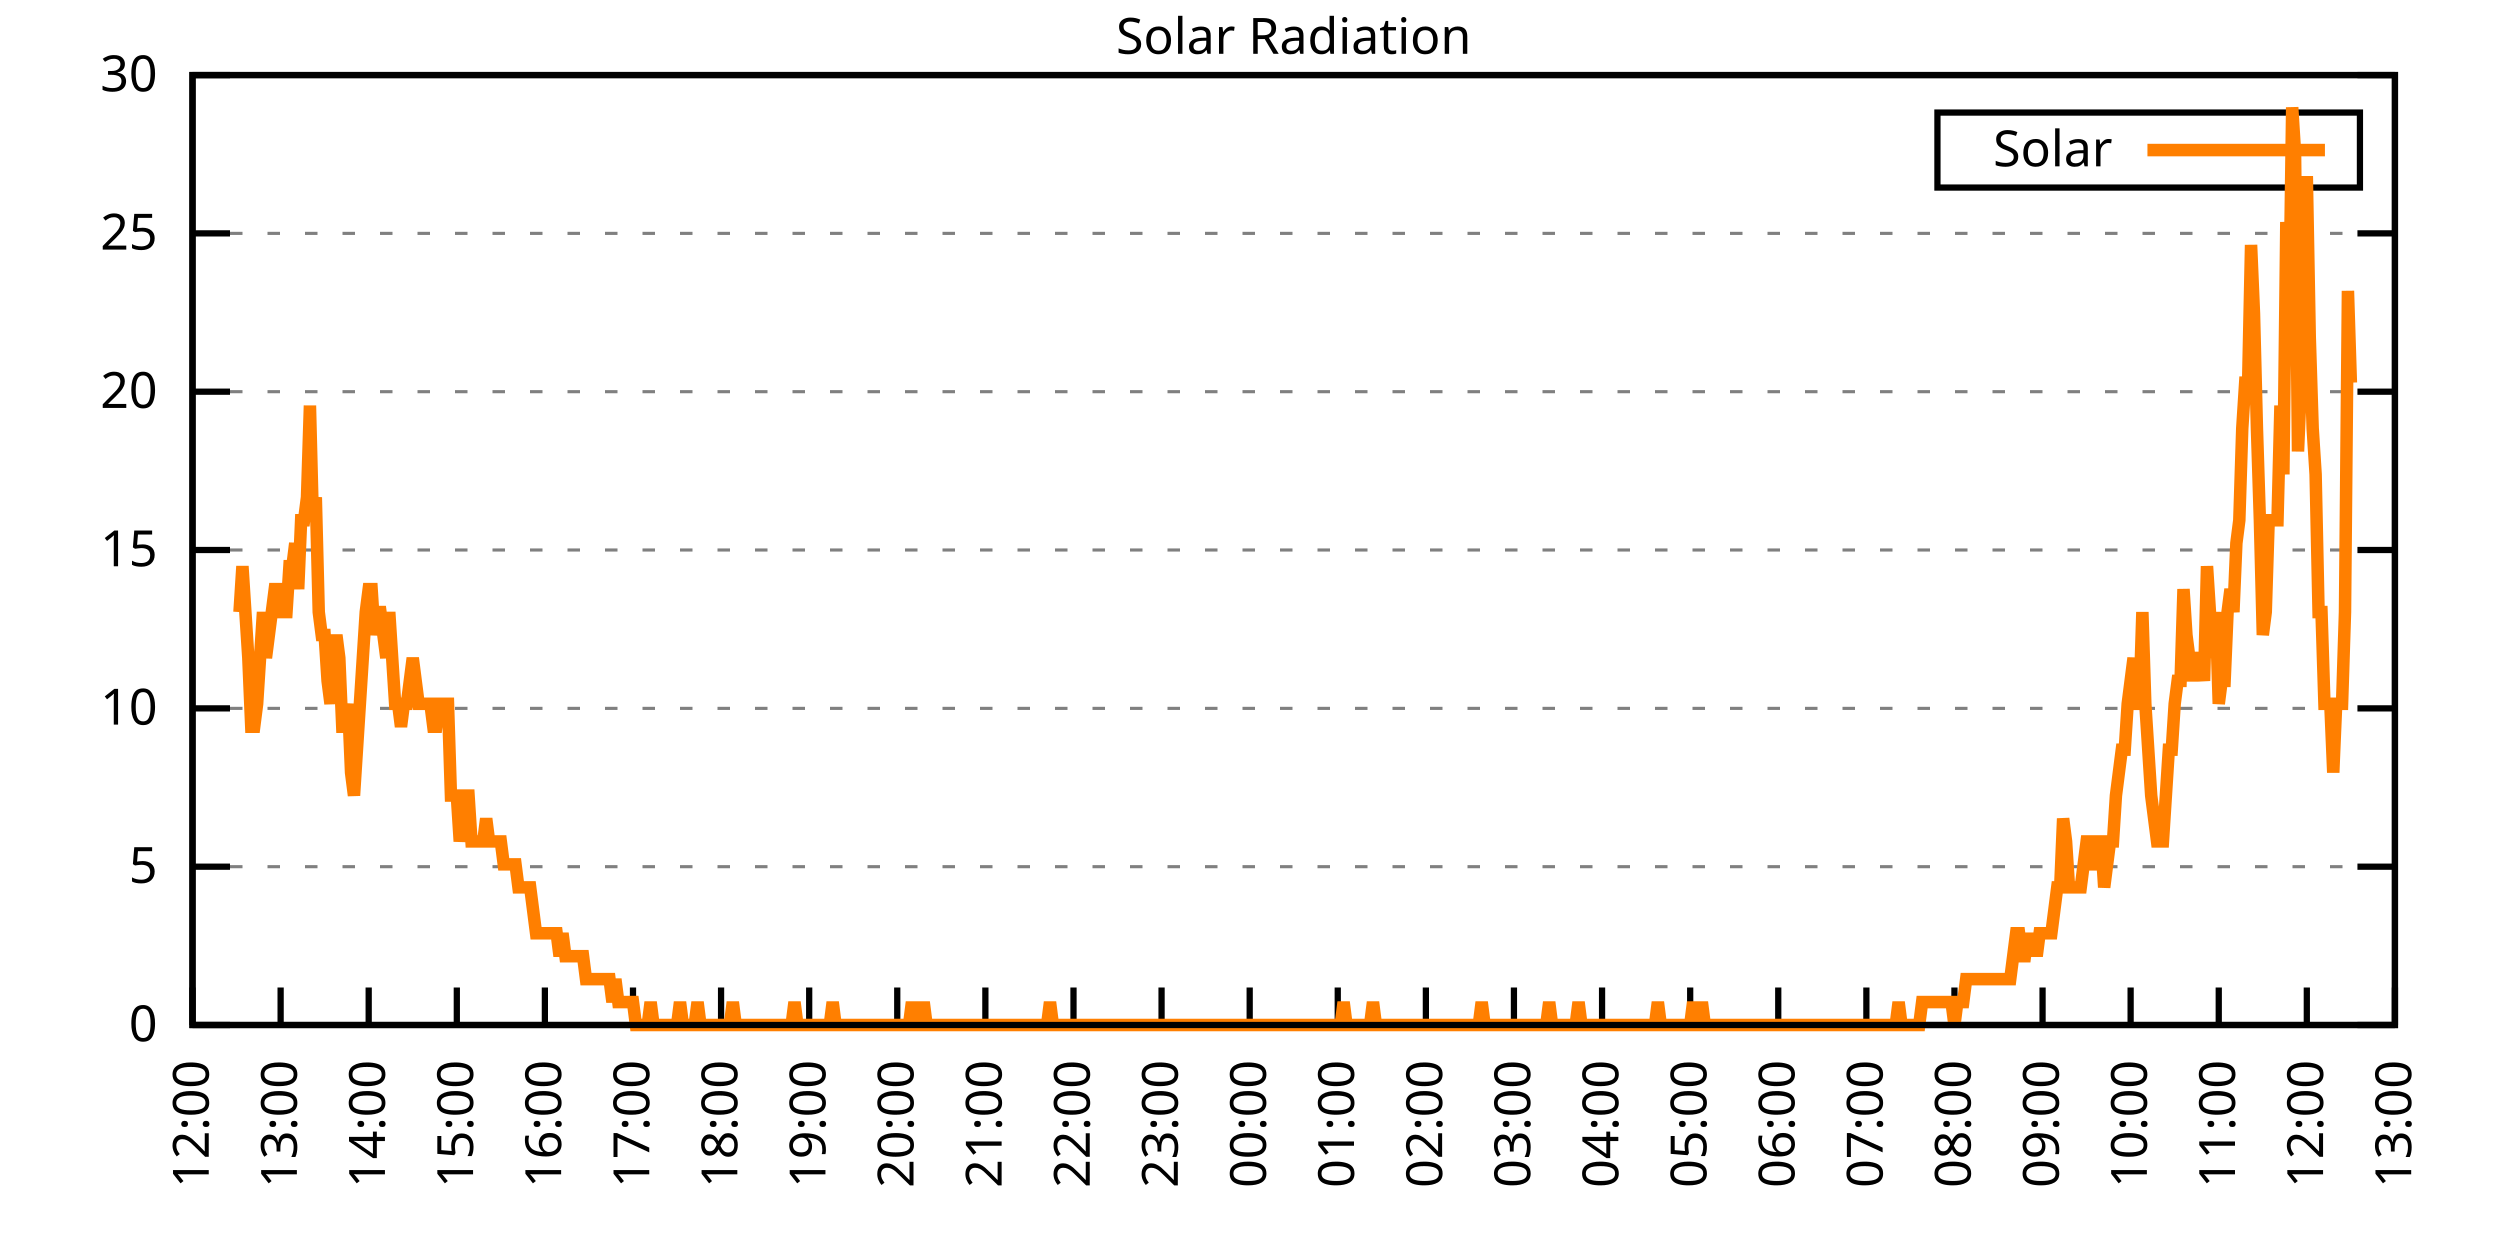
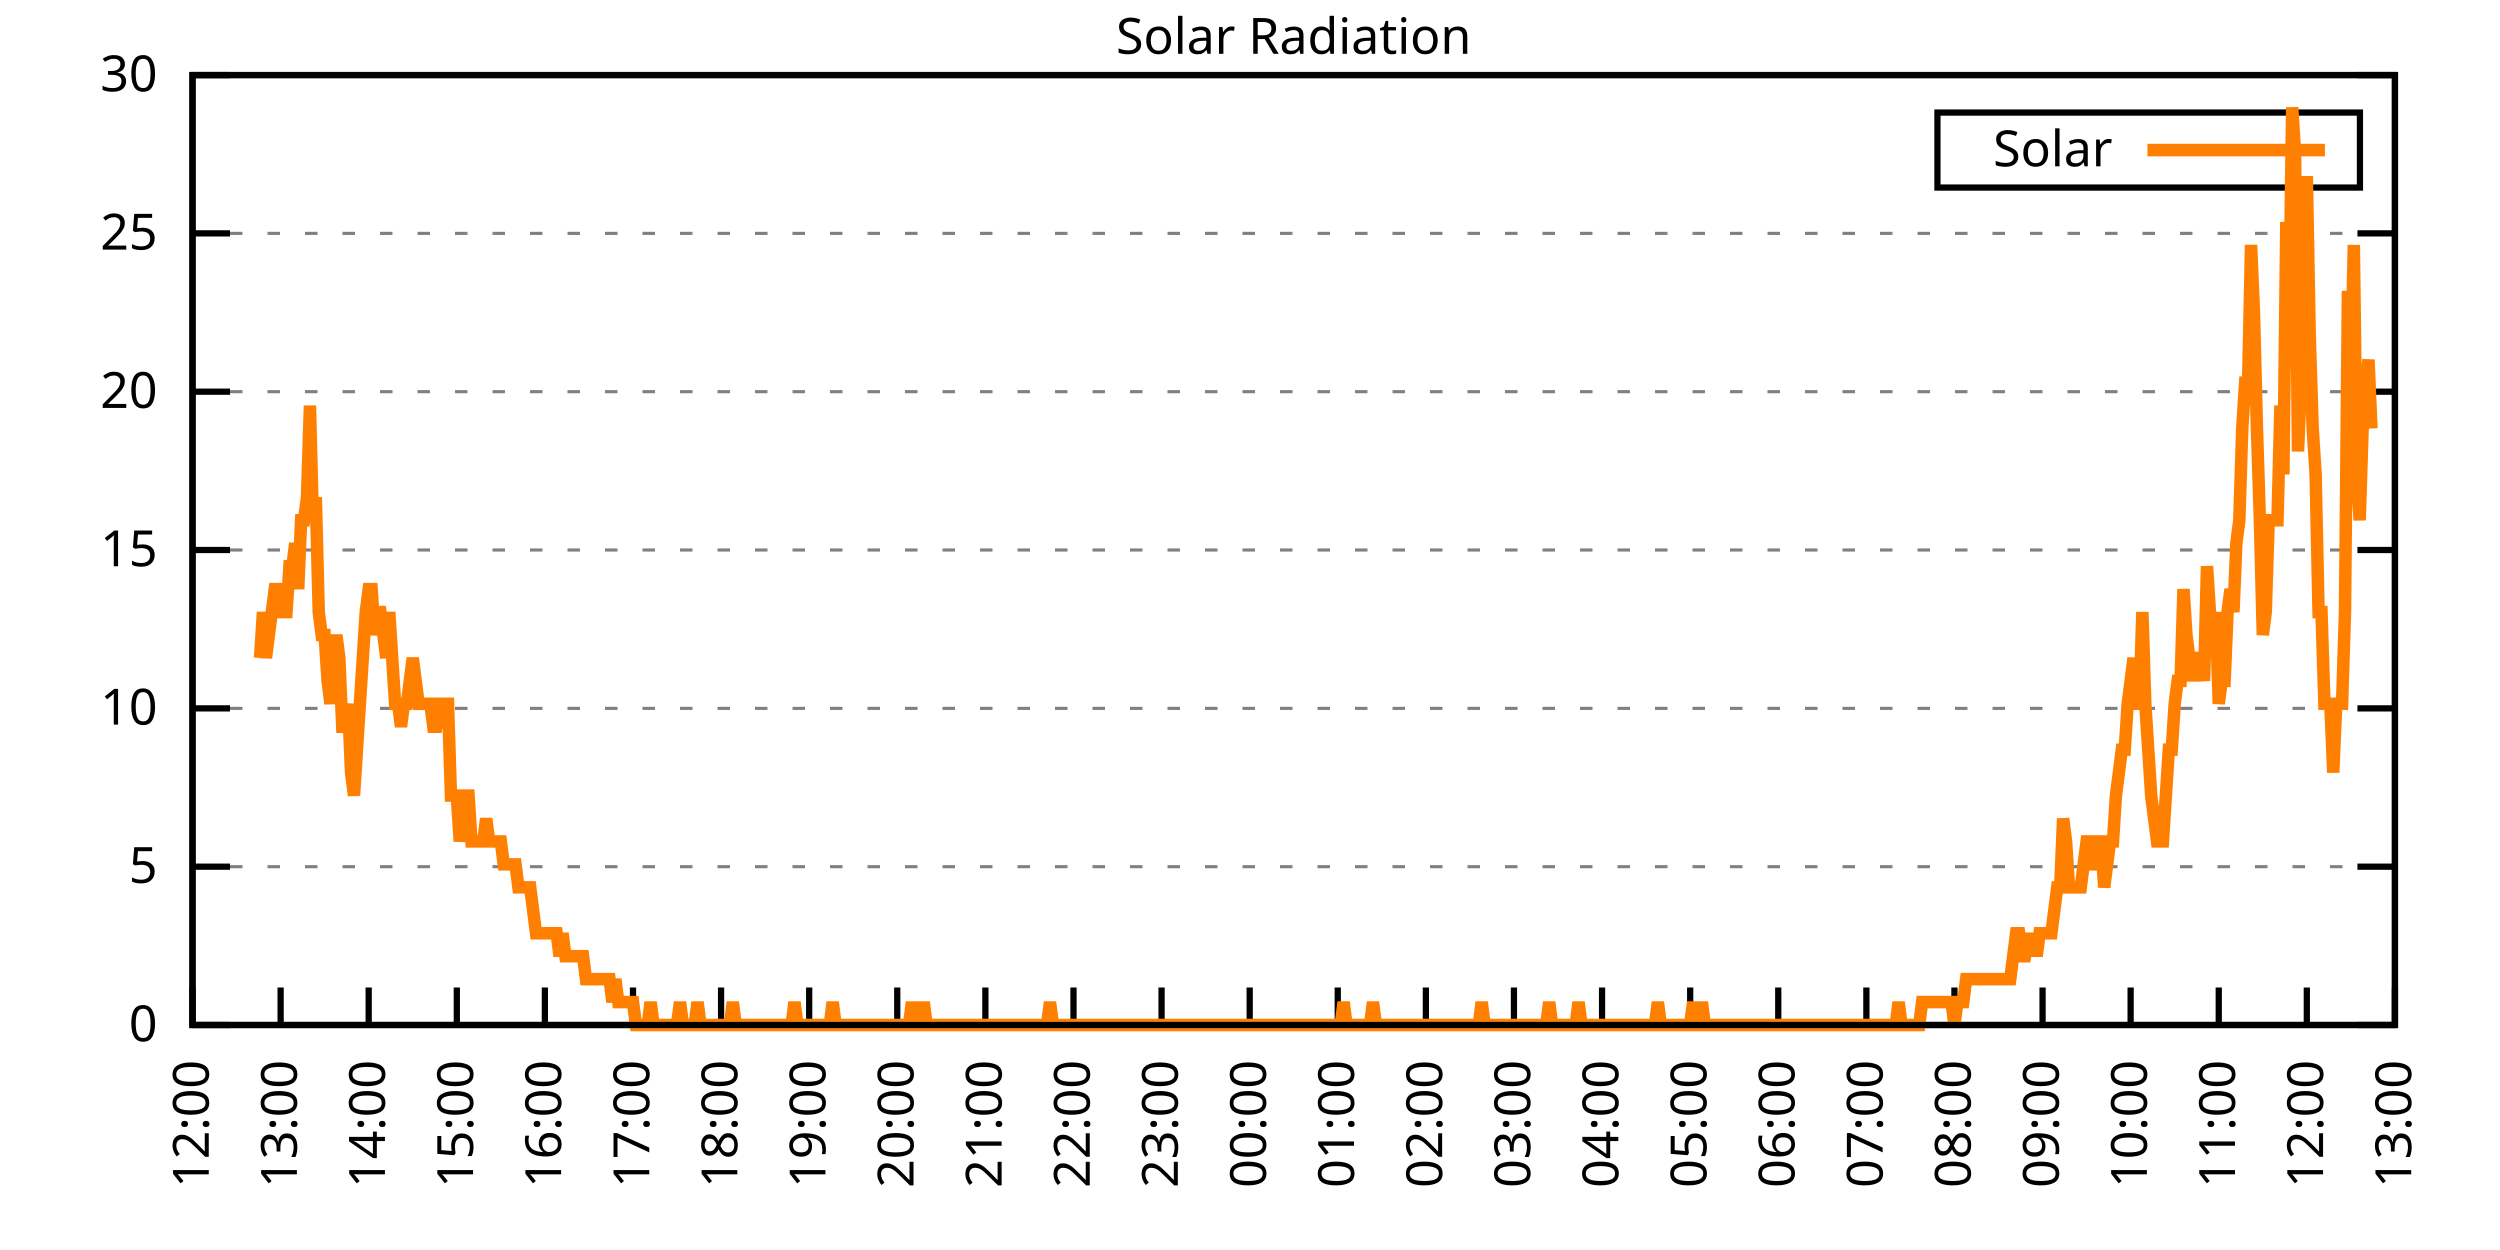
<svg xmlns="http://www.w3.org/2000/svg" xmlns:xlink="http://www.w3.org/1999/xlink" width="400" height="200" viewBox="0 0 400 200">
  <g id="gnuplot_canvas">
    <rect x="0" y="0" width="400" height="200" fill="none" />
    <defs>
      <circle id="gpDot" r="0.5" stroke-width="0.5" stroke="currentColor" />
      <path id="gpPt0" stroke-width="0.333" stroke="currentColor" d="M-1,0 h2 M0,-1 v2" />
      <path id="gpPt1" stroke-width="0.333" stroke="currentColor" d="M-1,-1 L1,1 M1,-1 L-1,1" />
      <path id="gpPt2" stroke-width="0.333" stroke="currentColor" d="M-1,0 L1,0 M0,-1 L0,1 M-1,-1 L1,1 M-1,1 L1,-1" />
      <rect id="gpPt3" stroke-width="0.333" stroke="currentColor" x="-1" y="-1" width="2" height="2" />
      <rect id="gpPt4" stroke-width="0.333" stroke="currentColor" fill="currentColor" x="-1" y="-1" width="2" height="2" />
      <circle id="gpPt5" stroke-width="0.333" stroke="currentColor" cx="0" cy="0" r="1" />
      <use xlink:href="#gpPt5" id="gpPt6" fill="currentColor" stroke="none" />
      <path id="gpPt7" stroke-width="0.333" stroke="currentColor" d="M0,-1.33 L-1.33,0.67 L1.33,0.67 z" />
      <use xlink:href="#gpPt7" id="gpPt8" fill="currentColor" stroke="none" />
      <use xlink:href="#gpPt7" id="gpPt9" stroke="currentColor" transform="rotate(180)" />
      <use xlink:href="#gpPt9" id="gpPt10" fill="currentColor" stroke="none" />
      <use xlink:href="#gpPt3" id="gpPt11" stroke="currentColor" transform="rotate(45)" />
      <use xlink:href="#gpPt11" id="gpPt12" fill="currentColor" stroke="none" />
      <path id="gpPt13" stroke-width="0.333" stroke="currentColor" d="M0,1.330 L1.265,0.411 L0.782,-1.067 L-0.782,-1.076 L-1.265,0.411 z" />
      <use xlink:href="#gpPt13" id="gpPt14" fill="currentColor" stroke="none" />
      <filter id="textbox" filterUnits="objectBoundingBox" x="0" y="0" height="1" width="1">
        <feFlood flood-color="white" flood-opacity="1" result="bgnd" />
        <feComposite in="SourceGraphic" in2="bgnd" operator="atop" />
      </filter>
      <filter id="greybox" filterUnits="objectBoundingBox" x="0" y="0" height="1" width="1">
        <feFlood flood-color="lightgrey" flood-opacity="1" result="grey" />
        <feComposite in="SourceGraphic" in2="grey" operator="atop" />
      </filter>
    </defs>
    <g fill="none" color="white" stroke="currentColor" stroke-width="1.00" stroke-linecap="butt" stroke-linejoin="miter">
</g>
    <g fill="none" color="black" stroke="currentColor" stroke-width="1.00" stroke-linecap="butt" stroke-linejoin="miter">
      <g stroke="none" shape-rendering="crispEdges">
        <polygon fill="rgb(255, 255, 255)" points="30.80,164.00 383.18,164.00 383.18,12.02 30.80,12.02 " />
      </g>
    </g>
    <g fill="none" color="black" stroke="currentColor" stroke-width="1.00" stroke-linecap="butt" stroke-linejoin="miter">
</g>
    <g fill="none" color="black" stroke="black" stroke-width="0.50" stroke-linecap="butt" stroke-linejoin="miter">
</g>
    <g fill="none" color="gray" stroke="currentColor" stroke-width="0.50" stroke-linecap="butt" stroke-linejoin="miter">
      <path stroke="gray" stroke-dasharray="2,4" class="gridline" d="M30.80,164.00 L383.19,164.00  " />
    </g>
    <g fill="none" color="gray" stroke="gray" stroke-width="1.00" stroke-linecap="butt" stroke-linejoin="miter">
</g>
    <g fill="none" color="black" stroke="currentColor" stroke-width="1.00" stroke-linecap="butt" stroke-linejoin="miter">
      <path stroke="black" d="M30.80,164.00 L36.80,164.00 M383.19,164.00 L377.19,164.00  " />
      <g transform="translate(25.20,166.60)" stroke="none" fill="black" font-family="Sans" font-size="8.00" text-anchor="end">
        <text>
          <tspan font-family="Sans"> 0</tspan>
        </text>
      </g>
    </g>
    <g fill="none" color="black" stroke="currentColor" stroke-width="1.00" stroke-linecap="butt" stroke-linejoin="miter">
</g>
    <g fill="none" color="black" stroke="black" stroke-width="0.50" stroke-linecap="butt" stroke-linejoin="miter">
</g>
    <g fill="none" color="gray" stroke="currentColor" stroke-width="0.50" stroke-linecap="butt" stroke-linejoin="miter">
      <path stroke="gray" stroke-dasharray="2,4" class="gridline" d="M30.80,138.67 L383.19,138.67  " />
    </g>
    <g fill="none" color="gray" stroke="gray" stroke-width="1.00" stroke-linecap="butt" stroke-linejoin="miter">
</g>
    <g fill="none" color="black" stroke="currentColor" stroke-width="1.00" stroke-linecap="butt" stroke-linejoin="miter">
      <path stroke="black" d="M30.80,138.67 L36.80,138.67 M383.19,138.67 L377.19,138.67  " />
      <g transform="translate(25.20,141.27)" stroke="none" fill="black" font-family="Sans" font-size="8.00" text-anchor="end">
        <text>
          <tspan font-family="Sans"> 5</tspan>
        </text>
      </g>
    </g>
    <g fill="none" color="black" stroke="currentColor" stroke-width="1.00" stroke-linecap="butt" stroke-linejoin="miter">
</g>
    <g fill="none" color="black" stroke="black" stroke-width="0.50" stroke-linecap="butt" stroke-linejoin="miter">
</g>
    <g fill="none" color="gray" stroke="currentColor" stroke-width="0.50" stroke-linecap="butt" stroke-linejoin="miter">
      <path stroke="gray" stroke-dasharray="2,4" class="gridline" d="M30.80,113.34 L383.19,113.34  " />
    </g>
    <g fill="none" color="gray" stroke="gray" stroke-width="1.00" stroke-linecap="butt" stroke-linejoin="miter">
</g>
    <g fill="none" color="black" stroke="currentColor" stroke-width="1.00" stroke-linecap="butt" stroke-linejoin="miter">
      <path stroke="black" d="M30.80,113.34 L36.80,113.34 M383.19,113.34 L377.19,113.34  " />
      <g transform="translate(25.20,115.94)" stroke="none" fill="black" font-family="Sans" font-size="8.00" text-anchor="end">
        <text>
          <tspan font-family="Sans"> 10</tspan>
        </text>
      </g>
    </g>
    <g fill="none" color="black" stroke="currentColor" stroke-width="1.00" stroke-linecap="butt" stroke-linejoin="miter">
</g>
    <g fill="none" color="black" stroke="black" stroke-width="0.50" stroke-linecap="butt" stroke-linejoin="miter">
</g>
    <g fill="none" color="gray" stroke="currentColor" stroke-width="0.50" stroke-linecap="butt" stroke-linejoin="miter">
      <path stroke="gray" stroke-dasharray="2,4" class="gridline" d="M30.80,88.00 L383.19,88.00  " />
    </g>
    <g fill="none" color="gray" stroke="gray" stroke-width="1.00" stroke-linecap="butt" stroke-linejoin="miter">
</g>
    <g fill="none" color="black" stroke="currentColor" stroke-width="1.00" stroke-linecap="butt" stroke-linejoin="miter">
      <path stroke="black" d="M30.80,88.00 L36.80,88.00 M383.19,88.00 L377.19,88.00  " />
      <g transform="translate(25.20,90.60)" stroke="none" fill="black" font-family="Sans" font-size="8.00" text-anchor="end">
        <text>
          <tspan font-family="Sans"> 15</tspan>
        </text>
      </g>
    </g>
    <g fill="none" color="black" stroke="currentColor" stroke-width="1.00" stroke-linecap="butt" stroke-linejoin="miter">
</g>
    <g fill="none" color="black" stroke="black" stroke-width="0.50" stroke-linecap="butt" stroke-linejoin="miter">
</g>
    <g fill="none" color="gray" stroke="currentColor" stroke-width="0.50" stroke-linecap="butt" stroke-linejoin="miter">
      <path stroke="gray" stroke-dasharray="2,4" class="gridline" d="M30.80,62.67 L383.19,62.67  " />
    </g>
    <g fill="none" color="gray" stroke="gray" stroke-width="1.00" stroke-linecap="butt" stroke-linejoin="miter">
</g>
    <g fill="none" color="black" stroke="currentColor" stroke-width="1.00" stroke-linecap="butt" stroke-linejoin="miter">
      <path stroke="black" d="M30.80,62.67 L36.80,62.67 M383.19,62.67 L377.19,62.67  " />
      <g transform="translate(25.20,65.27)" stroke="none" fill="black" font-family="Sans" font-size="8.00" text-anchor="end">
        <text>
          <tspan font-family="Sans"> 20</tspan>
        </text>
      </g>
    </g>
    <g fill="none" color="black" stroke="currentColor" stroke-width="1.00" stroke-linecap="butt" stroke-linejoin="miter">
</g>
    <g fill="none" color="black" stroke="black" stroke-width="0.50" stroke-linecap="butt" stroke-linejoin="miter">
</g>
    <g fill="none" color="gray" stroke="currentColor" stroke-width="0.50" stroke-linecap="butt" stroke-linejoin="miter">
      <path stroke="gray" stroke-dasharray="2,4" class="gridline" d="M30.80,37.34 L383.19,37.34  " />
    </g>
    <g fill="none" color="gray" stroke="gray" stroke-width="1.00" stroke-linecap="butt" stroke-linejoin="miter">
</g>
    <g fill="none" color="black" stroke="currentColor" stroke-width="1.00" stroke-linecap="butt" stroke-linejoin="miter">
      <path stroke="black" d="M30.80,37.34 L36.80,37.34 M383.19,37.34 L377.19,37.34  " />
      <g transform="translate(25.20,39.94)" stroke="none" fill="black" font-family="Sans" font-size="8.00" text-anchor="end">
        <text>
          <tspan font-family="Sans"> 25</tspan>
        </text>
      </g>
    </g>
    <g fill="none" color="black" stroke="currentColor" stroke-width="1.00" stroke-linecap="butt" stroke-linejoin="miter">
</g>
    <g fill="none" color="black" stroke="black" stroke-width="0.50" stroke-linecap="butt" stroke-linejoin="miter">
</g>
    <g fill="none" color="gray" stroke="currentColor" stroke-width="0.50" stroke-linecap="butt" stroke-linejoin="miter">
      <path stroke="gray" stroke-dasharray="2,4" class="gridline" d="M30.80,12.01 L383.19,12.01  " />
    </g>
    <g fill="none" color="gray" stroke="gray" stroke-width="1.00" stroke-linecap="butt" stroke-linejoin="miter">
</g>
    <g fill="none" color="black" stroke="currentColor" stroke-width="1.00" stroke-linecap="butt" stroke-linejoin="miter">
      <path stroke="black" d="M30.80,12.01 L36.80,12.01 M383.19,12.01 L377.19,12.01  " />
      <g transform="translate(25.20,14.61)" stroke="none" fill="black" font-family="Sans" font-size="8.00" text-anchor="end">
        <text>
          <tspan font-family="Sans"> 30</tspan>
        </text>
      </g>
    </g>
    <g fill="none" color="black" stroke="currentColor" stroke-width="1.00" stroke-linecap="butt" stroke-linejoin="miter">
      <path stroke="black" d="M30.80,164.00 L30.80,158.00  " />
      <g transform="translate(33.40,169.60) rotate(270.00)" stroke="none" fill="black" font-family="Sans" font-size="8.00" text-anchor="end">
        <text>
          <tspan font-family="Sans">12:00</tspan>
        </text>
      </g>
    </g>
    <g fill="none" color="black" stroke="currentColor" stroke-width="1.00" stroke-linecap="butt" stroke-linejoin="miter">
      <path stroke="black" d="M44.90,164.00 L44.90,158.00  " />
      <g transform="translate(47.50,169.60) rotate(270.00)" stroke="none" fill="black" font-family="Sans" font-size="8.00" text-anchor="end">
        <text>
          <tspan font-family="Sans">13:00</tspan>
        </text>
      </g>
    </g>
    <g fill="none" color="black" stroke="currentColor" stroke-width="1.00" stroke-linecap="butt" stroke-linejoin="miter">
      <path stroke="black" d="M58.99,164.00 L58.99,158.00  " />
      <g transform="translate(61.59,169.60) rotate(270.00)" stroke="none" fill="black" font-family="Sans" font-size="8.00" text-anchor="end">
        <text>
          <tspan font-family="Sans">14:00</tspan>
        </text>
      </g>
    </g>
    <g fill="none" color="black" stroke="currentColor" stroke-width="1.00" stroke-linecap="butt" stroke-linejoin="miter">
      <path stroke="black" d="M73.09,164.00 L73.09,158.00  " />
      <g transform="translate(75.69,169.60) rotate(270.00)" stroke="none" fill="black" font-family="Sans" font-size="8.00" text-anchor="end">
        <text>
          <tspan font-family="Sans">15:00</tspan>
        </text>
      </g>
    </g>
    <g fill="none" color="black" stroke="currentColor" stroke-width="1.00" stroke-linecap="butt" stroke-linejoin="miter">
      <path stroke="black" d="M87.18,164.00 L87.18,158.00  " />
      <g transform="translate(89.78,169.60) rotate(270.00)" stroke="none" fill="black" font-family="Sans" font-size="8.00" text-anchor="end">
        <text>
          <tspan font-family="Sans">16:00</tspan>
        </text>
      </g>
    </g>
    <g fill="none" color="black" stroke="currentColor" stroke-width="1.00" stroke-linecap="butt" stroke-linejoin="miter">
      <path stroke="black" d="M101.28,164.00 L101.28,158.00  " />
      <g transform="translate(103.88,169.60) rotate(270.00)" stroke="none" fill="black" font-family="Sans" font-size="8.00" text-anchor="end">
        <text>
          <tspan font-family="Sans">17:00</tspan>
        </text>
      </g>
    </g>
    <g fill="none" color="black" stroke="currentColor" stroke-width="1.00" stroke-linecap="butt" stroke-linejoin="miter">
      <path stroke="black" d="M115.37,164.00 L115.37,158.00  " />
      <g transform="translate(117.97,169.60) rotate(270.00)" stroke="none" fill="black" font-family="Sans" font-size="8.00" text-anchor="end">
        <text>
          <tspan font-family="Sans">18:00</tspan>
        </text>
      </g>
    </g>
    <g fill="none" color="black" stroke="currentColor" stroke-width="1.00" stroke-linecap="butt" stroke-linejoin="miter">
      <path stroke="black" d="M129.47,164.00 L129.47,158.00  " />
      <g transform="translate(132.07,169.60) rotate(270.00)" stroke="none" fill="black" font-family="Sans" font-size="8.00" text-anchor="end">
        <text>
          <tspan font-family="Sans">19:00</tspan>
        </text>
      </g>
    </g>
    <g fill="none" color="black" stroke="currentColor" stroke-width="1.00" stroke-linecap="butt" stroke-linejoin="miter">
      <path stroke="black" d="M143.56,164.00 L143.56,158.00  " />
      <g transform="translate(146.16,169.60) rotate(270.00)" stroke="none" fill="black" font-family="Sans" font-size="8.00" text-anchor="end">
        <text>
          <tspan font-family="Sans">20:00</tspan>
        </text>
      </g>
    </g>
    <g fill="none" color="black" stroke="currentColor" stroke-width="1.00" stroke-linecap="butt" stroke-linejoin="miter">
      <path stroke="black" d="M157.66,164.00 L157.66,158.00  " />
      <g transform="translate(160.26,169.60) rotate(270.00)" stroke="none" fill="black" font-family="Sans" font-size="8.00" text-anchor="end">
        <text>
          <tspan font-family="Sans">21:00</tspan>
        </text>
      </g>
    </g>
    <g fill="none" color="black" stroke="currentColor" stroke-width="1.00" stroke-linecap="butt" stroke-linejoin="miter">
      <path stroke="black" d="M171.76,164.00 L171.76,158.00  " />
      <g transform="translate(174.36,169.60) rotate(270.00)" stroke="none" fill="black" font-family="Sans" font-size="8.00" text-anchor="end">
        <text>
          <tspan font-family="Sans">22:00</tspan>
        </text>
      </g>
    </g>
    <g fill="none" color="black" stroke="currentColor" stroke-width="1.00" stroke-linecap="butt" stroke-linejoin="miter">
      <path stroke="black" d="M185.85,164.00 L185.85,158.00  " />
      <g transform="translate(188.45,169.60) rotate(270.00)" stroke="none" fill="black" font-family="Sans" font-size="8.00" text-anchor="end">
        <text>
          <tspan font-family="Sans">23:00</tspan>
        </text>
      </g>
    </g>
    <g fill="none" color="black" stroke="currentColor" stroke-width="1.00" stroke-linecap="butt" stroke-linejoin="miter">
      <path stroke="black" d="M199.95,164.00 L199.95,158.00  " />
      <g transform="translate(202.55,169.60) rotate(270.00)" stroke="none" fill="black" font-family="Sans" font-size="8.00" text-anchor="end">
        <text>
          <tspan font-family="Sans">00:00</tspan>
        </text>
      </g>
    </g>
    <g fill="none" color="black" stroke="currentColor" stroke-width="1.00" stroke-linecap="butt" stroke-linejoin="miter">
      <path stroke="black" d="M214.04,164.00 L214.04,158.00  " />
      <g transform="translate(216.64,169.60) rotate(270.00)" stroke="none" fill="black" font-family="Sans" font-size="8.00" text-anchor="end">
        <text>
          <tspan font-family="Sans">01:00</tspan>
        </text>
      </g>
    </g>
    <g fill="none" color="black" stroke="currentColor" stroke-width="1.00" stroke-linecap="butt" stroke-linejoin="miter">
      <path stroke="black" d="M228.14,164.00 L228.14,158.00  " />
      <g transform="translate(230.74,169.60) rotate(270.00)" stroke="none" fill="black" font-family="Sans" font-size="8.00" text-anchor="end">
        <text>
          <tspan font-family="Sans">02:00</tspan>
        </text>
      </g>
    </g>
    <g fill="none" color="black" stroke="currentColor" stroke-width="1.00" stroke-linecap="butt" stroke-linejoin="miter">
      <path stroke="black" d="M242.23,164.00 L242.23,158.00  " />
      <g transform="translate(244.83,169.60) rotate(270.00)" stroke="none" fill="black" font-family="Sans" font-size="8.00" text-anchor="end">
        <text>
          <tspan font-family="Sans">03:00</tspan>
        </text>
      </g>
    </g>
    <g fill="none" color="black" stroke="currentColor" stroke-width="1.00" stroke-linecap="butt" stroke-linejoin="miter">
      <path stroke="black" d="M256.33,164.00 L256.33,158.00  " />
      <g transform="translate(258.93,169.60) rotate(270.00)" stroke="none" fill="black" font-family="Sans" font-size="8.00" text-anchor="end">
        <text>
          <tspan font-family="Sans">04:00</tspan>
        </text>
      </g>
    </g>
    <g fill="none" color="black" stroke="currentColor" stroke-width="1.00" stroke-linecap="butt" stroke-linejoin="miter">
      <path stroke="black" d="M270.43,164.00 L270.43,158.00  " />
      <g transform="translate(273.03,169.60) rotate(270.00)" stroke="none" fill="black" font-family="Sans" font-size="8.00" text-anchor="end">
        <text>
          <tspan font-family="Sans">05:00</tspan>
        </text>
      </g>
    </g>
    <g fill="none" color="black" stroke="currentColor" stroke-width="1.00" stroke-linecap="butt" stroke-linejoin="miter">
      <path stroke="black" d="M284.52,164.00 L284.52,158.00  " />
      <g transform="translate(287.12,169.60) rotate(270.00)" stroke="none" fill="black" font-family="Sans" font-size="8.00" text-anchor="end">
        <text>
          <tspan font-family="Sans">06:00</tspan>
        </text>
      </g>
    </g>
    <g fill="none" color="black" stroke="currentColor" stroke-width="1.00" stroke-linecap="butt" stroke-linejoin="miter">
      <path stroke="black" d="M298.62,164.00 L298.62,158.00  " />
      <g transform="translate(301.22,169.60) rotate(270.00)" stroke="none" fill="black" font-family="Sans" font-size="8.00" text-anchor="end">
        <text>
          <tspan font-family="Sans">07:00</tspan>
        </text>
      </g>
    </g>
    <g fill="none" color="black" stroke="currentColor" stroke-width="1.00" stroke-linecap="butt" stroke-linejoin="miter">
      <path stroke="black" d="M312.71,164.00 L312.71,158.00  " />
      <g transform="translate(315.31,169.60) rotate(270.00)" stroke="none" fill="black" font-family="Sans" font-size="8.00" text-anchor="end">
        <text>
          <tspan font-family="Sans">08:00</tspan>
        </text>
      </g>
    </g>
    <g fill="none" color="black" stroke="currentColor" stroke-width="1.00" stroke-linecap="butt" stroke-linejoin="miter">
      <path stroke="black" d="M326.81,164.00 L326.81,158.00  " />
      <g transform="translate(329.41,169.60) rotate(270.00)" stroke="none" fill="black" font-family="Sans" font-size="8.00" text-anchor="end">
        <text>
          <tspan font-family="Sans">09:00</tspan>
        </text>
      </g>
    </g>
    <g fill="none" color="black" stroke="currentColor" stroke-width="1.00" stroke-linecap="butt" stroke-linejoin="miter">
      <path stroke="black" d="M340.90,164.00 L340.90,158.00  " />
      <g transform="translate(343.50,169.60) rotate(270.00)" stroke="none" fill="black" font-family="Sans" font-size="8.00" text-anchor="end">
        <text>
          <tspan font-family="Sans">10:00</tspan>
        </text>
      </g>
    </g>
    <g fill="none" color="black" stroke="currentColor" stroke-width="1.00" stroke-linecap="butt" stroke-linejoin="miter">
      <path stroke="black" d="M355.00,164.00 L355.00,158.00  " />
      <g transform="translate(357.60,169.60) rotate(270.00)" stroke="none" fill="black" font-family="Sans" font-size="8.00" text-anchor="end">
        <text>
          <tspan font-family="Sans">11:00</tspan>
        </text>
      </g>
    </g>
    <g fill="none" color="black" stroke="currentColor" stroke-width="1.00" stroke-linecap="butt" stroke-linejoin="miter">
      <path stroke="black" d="M369.09,164.00 L369.09,158.00  " />
      <g transform="translate(371.69,169.60) rotate(270.00)" stroke="none" fill="black" font-family="Sans" font-size="8.00" text-anchor="end">
        <text>
          <tspan font-family="Sans">12:00</tspan>
        </text>
      </g>
    </g>
    <g fill="none" color="black" stroke="currentColor" stroke-width="1.00" stroke-linecap="butt" stroke-linejoin="miter">
      <path stroke="black" d="M383.19,164.00 L383.19,158.00  " />
      <g transform="translate(385.79,169.60) rotate(270.00)" stroke="none" fill="black" font-family="Sans" font-size="8.00" text-anchor="end">
        <text>
          <tspan font-family="Sans">13:00</tspan>
        </text>
      </g>
    </g>
    <g fill="none" color="black" stroke="currentColor" stroke-width="1.00" stroke-linecap="butt" stroke-linejoin="miter">
</g>
    <g fill="none" color="black" stroke="currentColor" stroke-width="1.00" stroke-linecap="butt" stroke-linejoin="miter">
      <path stroke="black" d="M30.80,12.01 L30.80,164.00 L383.19,164.00 L383.19,12.01 L30.80,12.01 Z  " />
    </g>
    <g fill="none" color="black" stroke="currentColor" stroke-width="1.00" stroke-linecap="butt" stroke-linejoin="miter">
</g>
    <g fill="none" color="black" stroke="currentColor" stroke-width="1.00" stroke-linecap="butt" stroke-linejoin="miter">
      <path stroke="black" d="M309.99,30.01 L309.99,18.01 L377.59,18.01 L377.59,30.01 L309.99,30.01 Z  " />
    </g>
    <g id="Solar_Radiation_plot_1">
      <g fill="none" color="white" stroke="black" stroke-width="2.00" stroke-linecap="butt" stroke-linejoin="miter">
</g>
      <g fill="none" color="black" stroke="currentColor" stroke-width="2.00" stroke-linecap="butt" stroke-linejoin="miter">
        <g transform="translate(337.99,26.61)" stroke="none" fill="black" font-family="Sans" font-size="8.00" text-anchor="end">
          <text>
            <tspan font-family="Sans">Solar</tspan>
          </text>
        </g>
      </g>
      <g fill="none" color="black" stroke="currentColor" stroke-width="2.00" stroke-linecap="butt" stroke-linejoin="miter">
-         <path stroke="rgb(255, 127,   0)" d="M343.59,24.01 L371.99,24.01 M38.32,97.93 L38.79,90.59 L39.26,97.93 L39.73,105.27 L40.20,116.28 L40.67,116.28   L41.14,112.61 L41.61,105.27 L42.08,97.93 L42.55,105.27 L43.02,101.60 L43.49,97.93 L43.96,94.26 L44.43,94.26   L44.90,97.93 L45.37,97.93 L45.84,97.93 L46.31,90.59 L46.78,90.59 L47.24,86.91 L47.71,94.26 L48.18,83.24   L48.65,83.24 L49.12,79.57 L49.59,64.89 L50.06,83.24 L50.53,79.57 L51.00,97.93 L51.47,101.60 L51.94,101.60   L52.41,108.94 L52.88,112.61 L53.35,105.27 L53.82,101.60 L54.29,105.27 L54.76,116.28 L55.23,116.28 L55.70,112.61   L56.17,123.62 L56.64,127.29 L57.11,119.95 L57.58,112.61 L58.05,105.27 L58.52,97.93 L58.99,94.26 L59.46,94.26   L59.93,101.60 L60.40,97.93 L60.87,97.93 L61.34,101.60 L61.81,105.27 L62.28,97.93 L62.75,105.27 L63.22,112.61   L63.69,112.61 L64.16,116.28 L64.63,112.61 L65.10,112.61 L65.57,108.94 L66.04,105.27 L66.51,108.94 L66.98,112.61   L67.45,112.61 L67.92,112.61 L68.39,112.61 L68.86,112.61 L69.33,116.28 L69.80,116.28 L70.27,112.61 L70.74,112.61   L71.21,112.61 L71.68,112.61 L72.15,127.29 L72.62,127.29 L73.09,127.29 L73.56,134.63 L74.03,130.96 L74.50,127.29   L74.97,127.29 L75.44,134.63 L75.91,134.63 L76.38,134.63 L76.85,134.63 L77.32,134.63 L77.79,130.96 L78.26,134.63   L78.73,134.63 L79.19,134.63 L79.66,134.63 L80.13,134.63 L80.60,138.30 L81.07,138.30 L81.54,138.30 L82.01,138.30   L82.48,138.30 L82.95,141.98 L83.42,141.98 L83.89,141.98 L84.36,141.98 L84.83,141.98 L85.30,145.65 L85.77,149.32   L86.24,149.32 L86.71,149.32 L87.18,149.32 L87.65,149.32 L88.12,149.32 L88.59,149.32 L89.06,149.32 L89.53,152.99   L90.00,149.32 L90.47,152.99 L90.94,152.99 L91.41,152.99 L91.88,152.99 L92.35,152.99 L92.82,152.99 L93.29,152.99   L93.76,156.66 L94.23,156.66 L94.70,156.66 L95.17,156.66 L95.64,156.66 L96.11,156.66 L96.58,156.66 L97.05,156.66   L97.52,156.66 L97.99,160.33 L98.46,156.66 L98.93,160.33 L99.40,160.33 L99.87,160.33 L100.34,160.33 L100.81,160.33   L101.28,160.33 L101.75,164.00 L102.22,164.00 L102.69,164.00 L103.16,164.00 L103.63,164.00 L104.10,160.33 L104.57,164.00   L105.04,164.00 L105.51,164.00 L105.98,164.00 L106.45,164.00 L106.92,164.00 L107.39,164.00 L107.86,164.00 L108.33,164.00   L108.80,160.33 L109.27,164.00 L109.74,164.00 L110.21,164.00 L110.68,164.00 L111.14,164.00 L111.61,160.33 L112.08,164.00   L112.55,164.00 L113.02,164.00 L113.49,164.00 L113.96,164.00 L114.43,164.00 L114.90,164.00 L115.37,164.00 L115.84,164.00   L116.31,164.00 L116.78,164.00 L117.25,160.33 L117.72,164.00 L118.19,164.00 L118.66,164.00 L119.13,164.00 L119.60,164.00   L120.07,164.00 L120.54,164.00 L121.01,164.00 L121.48,164.00 L121.95,164.00 L122.42,164.00 L122.89,164.00 L123.36,164.00   L123.83,164.00 L124.30,164.00 L124.77,164.00 L125.24,164.00 L125.71,164.00 L126.18,164.00 L126.65,164.00 L127.12,160.33   L127.59,164.00 L128.06,164.00 L128.53,164.00 L129.00,164.00 L129.47,164.00 L129.94,164.00 L130.41,164.00 L130.88,164.00   L131.35,164.00 L131.82,164.00 L132.29,164.00 L132.76,164.00 L133.23,160.33 L133.70,164.00 L134.17,164.00 L134.64,164.00   L135.11,164.00 L135.58,164.00 L136.05,164.00 L136.52,164.00 L136.99,164.00 L137.46,164.00 L137.93,164.00 L138.40,164.00   L138.87,164.00 L139.34,164.00 L139.81,164.00 L140.28,164.00 L140.75,164.00 L141.22,164.00 L141.69,164.00 L142.16,164.00   L142.63,164.00 L143.09,164.00 L143.56,164.00 L144.03,164.00 L144.50,164.00 L144.97,164.00 L145.44,164.00 L145.91,160.33   L146.38,164.00 L146.85,164.00 L147.32,164.00 L147.79,160.33 L148.26,164.00 L148.73,164.00 L149.20,164.00 L149.67,164.00   L150.14,164.00 L150.61,164.00 L151.08,164.00 L151.55,164.00 L152.02,164.00 L152.49,164.00 L152.96,164.00 L153.43,164.00   L153.90,164.00 L154.37,164.00 L154.84,164.00 L155.31,164.00 L155.78,164.00 L156.25,164.00 L156.72,164.00 L157.19,164.00   L157.66,164.00 L158.13,164.00 L158.60,164.00 L159.07,164.00 L159.54,164.00 L160.01,164.00 L160.48,164.00 L160.95,164.00   L161.42,164.00 L161.89,164.00 L162.36,164.00 L162.83,164.00 L163.30,164.00 L163.77,164.00 L164.24,164.00 L164.71,164.00   L165.18,164.00 L165.65,164.00 L166.12,164.00 L166.59,164.00 L167.06,164.00 L167.53,164.00 L168.00,160.33 L168.47,164.00   L168.94,164.00 L169.41,164.00 L169.88,164.00 L170.35,164.00 L170.82,164.00 L171.29,164.00 L171.76,164.00 L172.23,164.00   L172.70,164.00 L173.17,164.00 L173.64,164.00 L174.11,164.00 L174.58,164.00 L175.04,164.00 L175.51,164.00 L175.98,164.00   L176.45,164.00 L176.92,164.00 L177.39,164.00 L177.86,164.00 L178.33,164.00 L178.80,164.00 L179.27,164.00 L179.74,164.00   L180.21,164.00 L180.68,164.00 L181.15,164.00 L181.62,164.00 L182.09,164.00 L182.56,164.00 L183.03,164.00 L183.50,164.00   L183.97,164.00 L184.44,164.00 L184.91,164.00 L185.38,164.00 L185.85,164.00 L186.32,164.00 L186.79,164.00 L187.26,164.00   L187.73,164.00 L188.20,164.00 L188.67,164.00 L189.14,164.00 L189.61,164.00 L190.08,164.00 L190.55,164.00 L191.02,164.00   L191.49,164.00 L191.96,164.00 L192.43,164.00 L192.90,164.00 L193.37,164.00 L193.84,164.00 L194.31,164.00 L194.78,164.00   L195.25,164.00 L195.72,164.00 L196.19,164.00 L196.66,164.00 L197.13,164.00 L197.60,164.00 L198.07,164.00 L198.54,164.00   L199.01,164.00 L199.48,164.00 L199.95,164.00 L200.42,164.00 L200.89,164.00 L201.36,164.00 L201.83,164.00 L202.30,164.00   L202.77,164.00 L203.24,164.00 L203.71,164.00 L204.18,164.00 L204.65,164.00 L205.12,164.00 L205.59,164.00 L206.06,164.00   L206.53,164.00 L207.00,164.00 L207.46,164.00 L207.93,164.00 L208.40,164.00 L208.87,164.00 L209.34,164.00 L209.81,164.00   L210.28,164.00 L210.75,164.00 L211.22,164.00 L211.69,164.00 L212.16,164.00 L212.63,164.00 L213.10,164.00 L213.57,164.00   L214.04,164.00 L214.51,164.00 L214.98,160.33 L215.45,164.00 L215.92,164.00 L216.39,164.00 L216.86,164.00 L217.33,164.00   L217.80,164.00 L218.27,164.00 L218.74,164.00 L219.21,164.00 L219.68,160.33 L220.15,164.00 L220.62,164.00 L221.09,164.00   L221.56,164.00 L222.03,164.00 L222.50,164.00 L222.97,164.00 L223.44,164.00 L223.91,164.00 L224.38,164.00 L224.85,164.00   L225.32,164.00 L225.79,164.00 L226.26,164.00 L226.73,164.00 L227.20,164.00 L227.67,164.00 L228.14,164.00 L228.61,164.00   L229.08,164.00 L229.55,164.00 L230.02,164.00 L230.49,164.00 L230.96,164.00 L231.43,164.00 L231.90,164.00 L232.37,164.00   L232.84,164.00 L233.31,164.00 L233.78,164.00 L234.25,164.00 L234.72,164.00 L235.19,164.00 L235.66,164.00 L236.13,164.00   L236.60,164.00 L237.07,160.33 L237.54,164.00 L238.01,164.00 L238.48,164.00 L238.95,164.00 L239.41,164.00 L239.88,164.00   L240.35,164.00 L240.82,164.00 L241.29,164.00 L241.76,164.00 L242.23,164.00 L242.70,164.00 L243.17,164.00 L243.64,164.00   L244.11,164.00 L244.58,164.00 L245.05,164.00 L245.52,164.00 L245.99,164.00 L246.46,164.00 L246.93,164.00 L247.40,164.00   L247.87,160.33 L248.34,164.00 L248.81,164.00 L249.28,164.00 L249.75,164.00 L250.22,164.00 L250.69,164.00 L251.16,164.00   L251.63,164.00 L252.10,164.00 L252.57,160.33 L253.04,164.00 L253.51,164.00 L253.98,164.00 L254.45,164.00 L254.92,164.00   L255.39,164.00 L255.86,164.00 L256.33,164.00 L256.80,164.00 L257.27,164.00 L257.74,164.00 L258.21,164.00 L258.68,164.00   L259.15,164.00 L259.62,164.00 L260.09,164.00 L260.56,164.00 L261.03,164.00 L261.50,164.00 L261.97,164.00 L262.44,164.00   L262.91,164.00 L263.38,164.00 L263.85,164.00 L264.32,164.00 L264.79,164.00 L265.26,160.33 L265.73,164.00 L266.20,164.00   L266.67,164.00 L267.14,164.00 L267.61,164.00 L268.08,164.00 L268.55,164.00 L269.02,164.00 L269.49,164.00 L269.96,164.00   L270.43,164.00 L270.90,160.33 L271.36,164.00 L271.83,164.00 L272.30,160.33 L272.77,164.00 L273.24,164.00 L273.71,164.00   L274.18,164.00 L274.65,164.00 L275.12,164.00 L275.59,164.00 L276.06,164.00 L276.53,164.00 L277.00,164.00 L277.47,164.00   L277.94,164.00 L278.41,164.00 L278.88,164.00 L279.35,164.00 L279.82,164.00 L280.29,164.00 L280.76,164.00 L281.23,164.00   L281.70,164.00 L282.17,164.00 L282.64,164.00 L283.11,164.00 L283.58,164.00 L284.05,164.00 L284.52,164.00 L284.99,164.00   L285.46,164.00 L285.93,164.00 L286.40,164.00 L286.87,164.00 L287.34,164.00 L287.81,164.00 L288.28,164.00 L288.75,164.00   L289.22,164.00 L289.69,164.00 L290.16,164.00 L290.63,164.00 L291.10,164.00 L291.57,164.00 L292.04,164.00 L292.51,164.00   L292.98,164.00 L293.45,164.00 L293.92,164.00 L294.39,164.00 L294.86,164.00 L295.33,164.00 L295.80,164.00 L296.27,164.00   L296.74,164.00 L297.21,164.00 L297.68,164.00 L298.15,164.00 L298.62,164.00 L299.09,164.00 L299.56,164.00 L300.03,164.00   L300.50,164.00 L300.97,164.00 L301.44,164.00 L301.91,164.00 L302.38,164.00 L302.85,164.00 L303.31,164.00 L303.78,160.33   L304.25,164.00 L304.72,164.00 L305.19,164.00 L305.66,164.00 L306.13,164.00 L306.60,164.00 L307.07,164.00 L307.54,160.33   L308.01,160.33 L308.48,160.33 L308.95,160.33 L309.42,160.33 L309.89,160.33 L310.36,160.33 L310.83,160.33 L311.30,160.33   L311.77,160.33 L312.24,160.33 L312.71,164.00 L313.18,160.33 L313.65,160.33 L314.12,160.33 L314.59,156.66 L315.06,156.66   L315.53,156.66 L316.00,156.66 L316.47,156.66 L316.94,156.66 L317.41,156.66 L317.88,156.66 L318.35,156.66 L318.82,156.66   L319.29,156.66 L319.76,156.66 L320.23,156.66 L320.70,156.66 L321.17,156.66 L321.64,156.66 L322.11,152.99 L322.58,149.32   L323.05,149.32 L323.52,152.99 L323.99,152.99 L324.46,149.32 L324.93,152.99 L325.40,149.32 L325.87,152.99 L326.34,149.32   L326.81,149.32 L327.28,149.32 L327.75,149.32 L328.22,149.32 L328.69,145.65 L329.16,141.98 L329.63,141.98 L330.10,130.96   L330.57,134.63 L331.04,141.98 L331.51,141.98 L331.98,141.98 L332.45,141.98 L332.92,141.98 L333.39,138.30 L333.86,134.63   L334.33,134.63 L334.80,138.30 L335.26,138.30 L335.73,134.63 L336.20,134.63 L336.67,141.98 L337.14,138.30 L337.61,134.63   L338.08,134.63 L338.55,127.29 L339.02,123.62 L339.49,119.95 L339.96,119.95 L340.43,112.61 L340.90,108.94 L341.37,105.27   L341.84,112.61 L342.31,112.61 L342.78,97.93 L343.25,112.61 L343.72,119.95 L344.19,127.29 L344.66,130.96 L345.13,134.63   L345.60,134.63 L346.07,134.63 L346.54,127.29 L347.01,119.95 L347.48,119.95 L347.95,112.61 L348.42,108.94 L348.89,108.94   L349.36,94.26 L349.83,101.60 L350.30,105.27 L350.77,108.94 L351.24,105.27 L351.71,105.27 L352.18,105.27 L352.65,108.94   L353.12,90.59 L353.59,97.93 L354.06,105.27 L354.53,97.93 L355.00,112.61 L355.47,108.94 L355.94,108.94 L356.41,97.93   L356.88,94.26 L357.35,97.93 L357.82,86.91 L358.29,83.24 L358.76,68.56 L359.23,61.22 L359.70,61.22 L360.17,39.19   L360.64,50.21 L361.11,68.56 L361.58,83.24 L362.05,101.60 L362.52,97.93 L362.99,83.24 L363.46,83.24 L363.93,83.24   L364.40,83.24 L364.87,64.89 L365.34,75.90 L365.81,35.52 L366.28,50.21 L366.75,17.17 L367.21,24.51 L367.68,72.23   L368.15,61.22 L368.62,46.54 L369.09,28.18 L369.56,53.88 L370.03,68.56 L370.50,75.90 L370.97,97.93 L371.44,97.93   L371.91,112.61 L372.38,112.61 L372.85,112.61 L373.32,123.62 L373.79,112.61 L374.26,112.61 L374.73,112.61 L375.20,97.93   L375.67,46.54 L376.14,61.22  " />
+         <path stroke="rgb(255, 127,   0)" d="M343.59,24.01 L371.99,24.01 M41.61,105.27 L42.08,97.93 L42.55,105.27 L43.02,101.60 L43.49,97.93 L43.96,94.26   L44.43,94.26 L44.90,97.93 L45.37,97.93 L45.84,97.93 L46.31,90.59 L46.78,90.59 L47.24,86.91 L47.71,94.26   L48.18,83.24 L48.65,83.24 L49.12,79.57 L49.59,64.89 L50.06,83.24 L50.53,79.57 L51.00,97.93 L51.47,101.60   L51.94,101.60 L52.41,108.94 L52.88,112.61 L53.35,105.27 L53.82,101.60 L54.29,105.27 L54.76,116.28 L55.23,116.28   L55.70,112.61 L56.17,123.62 L56.64,127.29 L57.11,119.95 L57.58,112.61 L58.05,105.27 L58.52,97.93 L58.99,94.26   L59.46,94.26 L59.93,101.60 L60.40,97.93 L60.87,97.93 L61.34,101.60 L61.81,105.27 L62.28,97.93 L62.75,105.27   L63.22,112.61 L63.69,112.61 L64.16,116.28 L64.63,112.61 L65.10,112.61 L65.57,108.94 L66.04,105.27 L66.51,108.94   L66.98,112.61 L67.45,112.61 L67.92,112.61 L68.39,112.61 L68.86,112.61 L69.33,116.28 L69.80,116.28 L70.27,112.61   L70.74,112.61 L71.21,112.61 L71.68,112.61 L72.15,127.29 L72.62,127.29 L73.09,127.29 L73.56,134.63 L74.03,130.96   L74.50,127.29 L74.97,127.29 L75.44,134.63 L75.91,134.63 L76.38,134.63 L76.85,134.63 L77.32,134.63 L77.79,130.96   L78.26,134.63 L78.73,134.63 L79.19,134.63 L79.66,134.63 L80.13,134.63 L80.60,138.30 L81.07,138.30 L81.54,138.30   L82.01,138.30 L82.48,138.30 L82.95,141.98 L83.42,141.98 L83.89,141.98 L84.36,141.98 L84.83,141.98 L85.30,145.65   L85.77,149.32 L86.24,149.32 L86.71,149.32 L87.18,149.32 L87.65,149.32 L88.12,149.32 L88.59,149.32 L89.06,149.32   L89.53,152.99 L90.00,149.32 L90.47,152.99 L90.94,152.99 L91.41,152.99 L91.88,152.99 L92.35,152.99 L92.82,152.99   L93.29,152.99 L93.76,156.66 L94.23,156.66 L94.70,156.66 L95.17,156.66 L95.64,156.66 L96.11,156.66 L96.58,156.66   L97.05,156.66 L97.52,156.66 L97.99,160.33 L98.46,156.66 L98.93,160.33 L99.40,160.33 L99.87,160.33 L100.34,160.33   L100.81,160.33 L101.28,160.33 L101.75,164.00 L102.22,164.00 L102.69,164.00 L103.16,164.00 L103.63,164.00 L104.10,160.33   L104.57,164.00 L105.04,164.00 L105.51,164.00 L105.98,164.00 L106.45,164.00 L106.92,164.00 L107.39,164.00 L107.86,164.00   L108.33,164.00 L108.80,160.33 L109.27,164.00 L109.74,164.00 L110.21,164.00 L110.68,164.00 L111.14,164.00 L111.61,160.33   L112.08,164.00 L112.55,164.00 L113.02,164.00 L113.49,164.00 L113.96,164.00 L114.43,164.00 L114.90,164.00 L115.37,164.00   L115.84,164.00 L116.31,164.00 L116.78,164.00 L117.25,160.33 L117.72,164.00 L118.19,164.00 L118.66,164.00 L119.13,164.00   L119.60,164.00 L120.07,164.00 L120.54,164.00 L121.01,164.00 L121.48,164.00 L121.95,164.00 L122.42,164.00 L122.89,164.00   L123.36,164.00 L123.83,164.00 L124.30,164.00 L124.77,164.00 L125.24,164.00 L125.71,164.00 L126.18,164.00 L126.65,164.00   L127.12,160.33 L127.59,164.00 L128.06,164.00 L128.53,164.00 L129.00,164.00 L129.47,164.00 L129.94,164.00 L130.41,164.00   L130.88,164.00 L131.35,164.00 L131.82,164.00 L132.29,164.00 L132.76,164.00 L133.23,160.33 L133.70,164.00 L134.17,164.00   L134.64,164.00 L135.11,164.00 L135.58,164.00 L136.05,164.00 L136.52,164.00 L136.99,164.00 L137.46,164.00 L137.93,164.00   L138.40,164.00 L138.87,164.00 L139.34,164.00 L139.81,164.00 L140.28,164.00 L140.75,164.00 L141.22,164.00 L141.69,164.00   L142.16,164.00 L142.63,164.00 L143.09,164.00 L143.56,164.00 L144.03,164.00 L144.50,164.00 L144.97,164.00 L145.44,164.00   L145.91,160.33 L146.38,164.00 L146.85,164.00 L147.32,164.00 L147.79,160.33 L148.26,164.00 L148.73,164.00 L149.20,164.00   L149.67,164.00 L150.14,164.00 L150.61,164.00 L151.08,164.00 L151.55,164.00 L152.02,164.00 L152.49,164.00 L152.96,164.00   L153.43,164.00 L153.90,164.00 L154.37,164.00 L154.84,164.00 L155.31,164.00 L155.78,164.00 L156.25,164.00 L156.72,164.00   L157.19,164.00 L157.66,164.00 L158.13,164.00 L158.60,164.00 L159.07,164.00 L159.54,164.00 L160.01,164.00 L160.48,164.00   L160.95,164.00 L161.42,164.00 L161.89,164.00 L162.36,164.00 L162.83,164.00 L163.30,164.00 L163.77,164.00 L164.24,164.00   L164.71,164.00 L165.18,164.00 L165.65,164.00 L166.12,164.00 L166.59,164.00 L167.06,164.00 L167.53,164.00 L168.00,160.33   L168.47,164.00 L168.94,164.00 L169.41,164.00 L169.88,164.00 L170.35,164.00 L170.82,164.00 L171.29,164.00 L171.76,164.00   L172.23,164.00 L172.70,164.00 L173.17,164.00 L173.64,164.00 L174.11,164.00 L174.58,164.00 L175.04,164.00 L175.51,164.00   L175.98,164.00 L176.45,164.00 L176.92,164.00 L177.39,164.00 L177.86,164.00 L178.33,164.00 L178.80,164.00 L179.27,164.00   L179.74,164.00 L180.21,164.00 L180.68,164.00 L181.15,164.00 L181.62,164.00 L182.09,164.00 L182.56,164.00 L183.03,164.00   L183.50,164.00 L183.97,164.00 L184.44,164.00 L184.91,164.00 L185.38,164.00 L185.85,164.00 L186.32,164.00 L186.79,164.00   L187.26,164.00 L187.73,164.00 L188.20,164.00 L188.67,164.00 L189.14,164.00 L189.61,164.00 L190.08,164.00 L190.55,164.00   L191.02,164.00 L191.49,164.00 L191.96,164.00 L192.43,164.00 L192.90,164.00 L193.37,164.00 L193.84,164.00 L194.31,164.00   L194.78,164.00 L195.25,164.00 L195.72,164.00 L196.19,164.00 L196.66,164.00 L197.13,164.00 L197.60,164.00 L198.07,164.00   L198.54,164.00 L199.01,164.00 L199.48,164.00 L199.95,164.00 L200.42,164.00 L200.89,164.00 L201.36,164.00 L201.83,164.00   L202.30,164.00 L202.77,164.00 L203.24,164.00 L203.71,164.00 L204.18,164.00 L204.65,164.00 L205.12,164.00 L205.59,164.00   L206.06,164.00 L206.53,164.00 L207.00,164.00 L207.46,164.00 L207.93,164.00 L208.40,164.00 L208.87,164.00 L209.34,164.00   L209.81,164.00 L210.28,164.00 L210.75,164.00 L211.22,164.00 L211.69,164.00 L212.16,164.00 L212.63,164.00 L213.10,164.00   L213.57,164.00 L214.04,164.00 L214.51,164.00 L214.98,160.33 L215.45,164.00 L215.92,164.00 L216.39,164.00 L216.86,164.00   L217.33,164.00 L217.80,164.00 L218.27,164.00 L218.74,164.00 L219.21,164.00 L219.68,160.33 L220.15,164.00 L220.62,164.00   L221.09,164.00 L221.56,164.00 L222.03,164.00 L222.50,164.00 L222.97,164.00 L223.44,164.00 L223.91,164.00 L224.38,164.00   L224.85,164.00 L225.32,164.00 L225.79,164.00 L226.26,164.00 L226.73,164.00 L227.20,164.00 L227.67,164.00 L228.14,164.00   L228.61,164.00 L229.08,164.00 L229.55,164.00 L230.02,164.00 L230.49,164.00 L230.96,164.00 L231.43,164.00 L231.90,164.00   L232.37,164.00 L232.84,164.00 L233.31,164.00 L233.78,164.00 L234.25,164.00 L234.72,164.00 L235.19,164.00 L235.66,164.00   L236.13,164.00 L236.60,164.00 L237.07,160.33 L237.54,164.00 L238.01,164.00 L238.48,164.00 L238.95,164.00 L239.41,164.00   L239.88,164.00 L240.35,164.00 L240.82,164.00 L241.29,164.00 L241.76,164.00 L242.23,164.00 L242.70,164.00 L243.17,164.00   L243.64,164.00 L244.11,164.00 L244.58,164.00 L245.05,164.00 L245.52,164.00 L245.99,164.00 L246.46,164.00 L246.93,164.00   L247.40,164.00 L247.87,160.33 L248.34,164.00 L248.81,164.00 L249.28,164.00 L249.75,164.00 L250.22,164.00 L250.69,164.00   L251.16,164.00 L251.63,164.00 L252.10,164.00 L252.57,160.33 L253.04,164.00 L253.51,164.00 L253.98,164.00 L254.45,164.00   L254.92,164.00 L255.39,164.00 L255.86,164.00 L256.33,164.00 L256.80,164.00 L257.27,164.00 L257.74,164.00 L258.21,164.00   L258.68,164.00 L259.15,164.00 L259.62,164.00 L260.09,164.00 L260.56,164.00 L261.03,164.00 L261.50,164.00 L261.97,164.00   L262.44,164.00 L262.91,164.00 L263.38,164.00 L263.85,164.00 L264.32,164.00 L264.79,164.00 L265.26,160.33 L265.73,164.00   L266.20,164.00 L266.67,164.00 L267.14,164.00 L267.61,164.00 L268.08,164.00 L268.55,164.00 L269.02,164.00 L269.49,164.00   L269.96,164.00 L270.43,164.00 L270.90,160.33 L271.36,164.00 L271.83,164.00 L272.30,160.33 L272.77,164.00 L273.24,164.00   L273.71,164.00 L274.18,164.00 L274.65,164.00 L275.12,164.00 L275.59,164.00 L276.06,164.00 L276.53,164.00 L277.00,164.00   L277.47,164.00 L277.94,164.00 L278.41,164.00 L278.88,164.00 L279.35,164.00 L279.82,164.00 L280.29,164.00 L280.76,164.00   L281.23,164.00 L281.70,164.00 L282.17,164.00 L282.64,164.00 L283.11,164.00 L283.58,164.00 L284.05,164.00 L284.52,164.00   L284.99,164.00 L285.46,164.00 L285.93,164.00 L286.40,164.00 L286.87,164.00 L287.34,164.00 L287.81,164.00 L288.28,164.00   L288.75,164.00 L289.22,164.00 L289.69,164.00 L290.16,164.00 L290.63,164.00 L291.10,164.00 L291.57,164.00 L292.04,164.00   L292.51,164.00 L292.98,164.00 L293.45,164.00 L293.92,164.00 L294.39,164.00 L294.86,164.00 L295.33,164.00 L295.80,164.00   L296.27,164.00 L296.74,164.00 L297.21,164.00 L297.68,164.00 L298.15,164.00 L298.62,164.00 L299.09,164.00 L299.56,164.00   L300.03,164.00 L300.50,164.00 L300.97,164.00 L301.44,164.00 L301.91,164.00 L302.38,164.00 L302.85,164.00 L303.31,164.00   L303.78,160.33 L304.25,164.00 L304.72,164.00 L305.19,164.00 L305.66,164.00 L306.13,164.00 L306.60,164.00 L307.07,164.00   L307.54,160.33 L308.01,160.33 L308.48,160.33 L308.95,160.33 L309.42,160.33 L309.89,160.33 L310.36,160.33 L310.83,160.33   L311.30,160.33 L311.77,160.33 L312.24,160.33 L312.71,164.00 L313.18,160.33 L313.65,160.33 L314.12,160.33 L314.59,156.66   L315.06,156.66 L315.53,156.66 L316.00,156.66 L316.47,156.66 L316.94,156.66 L317.41,156.66 L317.88,156.66 L318.35,156.66   L318.82,156.66 L319.29,156.66 L319.76,156.66 L320.23,156.66 L320.70,156.66 L321.17,156.66 L321.64,156.66 L322.11,152.99   L322.58,149.32 L323.05,149.32 L323.52,152.99 L323.99,152.99 L324.46,149.32 L324.93,152.99 L325.40,149.32 L325.87,152.99   L326.34,149.32 L326.81,149.32 L327.28,149.32 L327.75,149.32 L328.22,149.32 L328.69,145.65 L329.16,141.98 L329.63,141.98   L330.10,130.96 L330.57,134.63 L331.04,141.98 L331.51,141.98 L331.98,141.98 L332.45,141.98 L332.92,141.98 L333.39,138.30   L333.86,134.63 L334.33,134.63 L334.80,138.30 L335.26,138.30 L335.73,134.63 L336.20,134.63 L336.67,141.98 L337.14,138.30   L337.61,134.63 L338.08,134.63 L338.55,127.29 L339.02,123.62 L339.49,119.95 L339.96,119.95 L340.43,112.61 L340.90,108.94   L341.37,105.27 L341.84,112.61 L342.31,112.61 L342.78,97.93 L343.25,112.61 L343.72,119.95 L344.19,127.29 L344.66,130.96   L345.13,134.63 L345.60,134.63 L346.07,134.63 L346.54,127.29 L347.01,119.95 L347.48,119.95 L347.95,112.61 L348.42,108.94   L348.89,108.94 L349.36,94.26 L349.83,101.60 L350.30,105.27 L350.77,108.94 L351.24,105.27 L351.71,105.27 L352.18,105.27   L352.65,108.94 L353.12,90.59 L353.59,97.93 L354.06,105.27 L354.53,97.93 L355.00,112.61 L355.47,108.94 L355.94,108.94   L356.41,97.93 L356.88,94.26 L357.35,97.93 L357.82,86.91 L358.29,83.24 L358.76,68.56 L359.23,61.22 L359.70,61.22   L360.17,39.19 L360.64,50.21 L361.11,68.56 L361.58,83.24 L362.05,101.60 L362.52,97.93 L362.99,83.24 L363.46,83.24   L363.93,83.24 L364.40,83.24 L364.87,64.89 L365.34,75.90 L365.81,35.52 L366.28,50.21 L366.75,17.17 L367.21,24.51   L367.68,72.23 L368.15,61.22 L368.62,46.54 L369.09,28.18 L369.56,53.88 L370.03,68.56 L370.50,75.90 L370.97,97.93   L371.44,97.93 L371.91,112.61 L372.38,112.61 L372.85,112.61 L373.32,123.62 L373.79,112.61 L374.26,112.61 L374.73,112.61   L375.20,97.93 L375.67,46.54 L376.14,61.22 L376.61,39.19 L377.08,75.90 L377.55,83.24 L378.02,68.56 L378.49,61.22   L378.96,57.55 L379.43,68.56  " />
      </g>
    </g>
    <g fill="none" color="black" stroke="currentColor" stroke-width="2.00" stroke-linecap="butt" stroke-linejoin="miter">
</g>
    <g fill="none" color="black" stroke="black" stroke-width="1.00" stroke-linecap="butt" stroke-linejoin="miter">
</g>
    <g fill="none" color="black" stroke="currentColor" stroke-width="1.00" stroke-linecap="butt" stroke-linejoin="miter">
      <path stroke="black" d="M30.80,12.01 L30.80,164.00 L383.19,164.00 L383.19,12.01 L30.80,12.01 Z  " />
      <g transform="translate(6.80,88.01) rotate(270.00)" stroke="none" fill="black" font-family="Sans" font-size="8.00" text-anchor="middle">
        <text />
      </g>
    </g>
    <g fill="none" color="black" stroke="currentColor" stroke-width="1.00" stroke-linecap="butt" stroke-linejoin="miter">
</g>
    <g fill="none" color="black" stroke="currentColor" stroke-width="1.00" stroke-linecap="butt" stroke-linejoin="miter">
      <g transform="translate(206.99,8.61)" stroke="none" fill="black" font-family="Sans" font-size="8.00" text-anchor="middle">
        <text>
          <tspan font-family="Sans">Solar Radiation</tspan>
        </text>
      </g>
    </g>
    <g fill="none" color="black" stroke="currentColor" stroke-width="1.00" stroke-linecap="butt" stroke-linejoin="miter">
</g>
  </g>
</svg>
